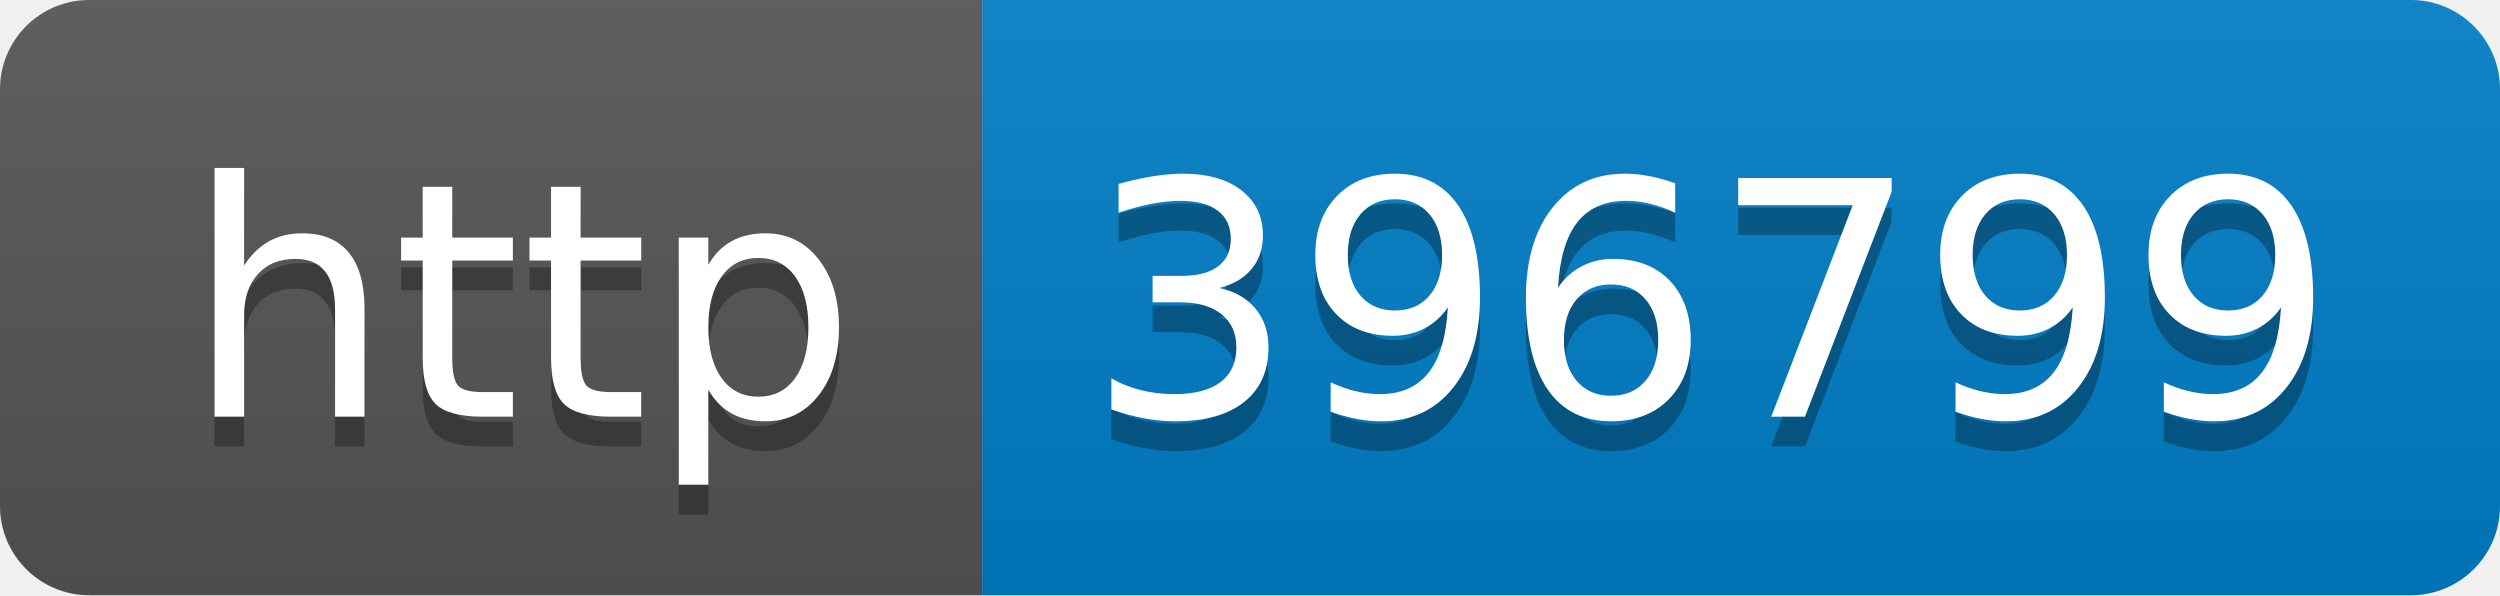
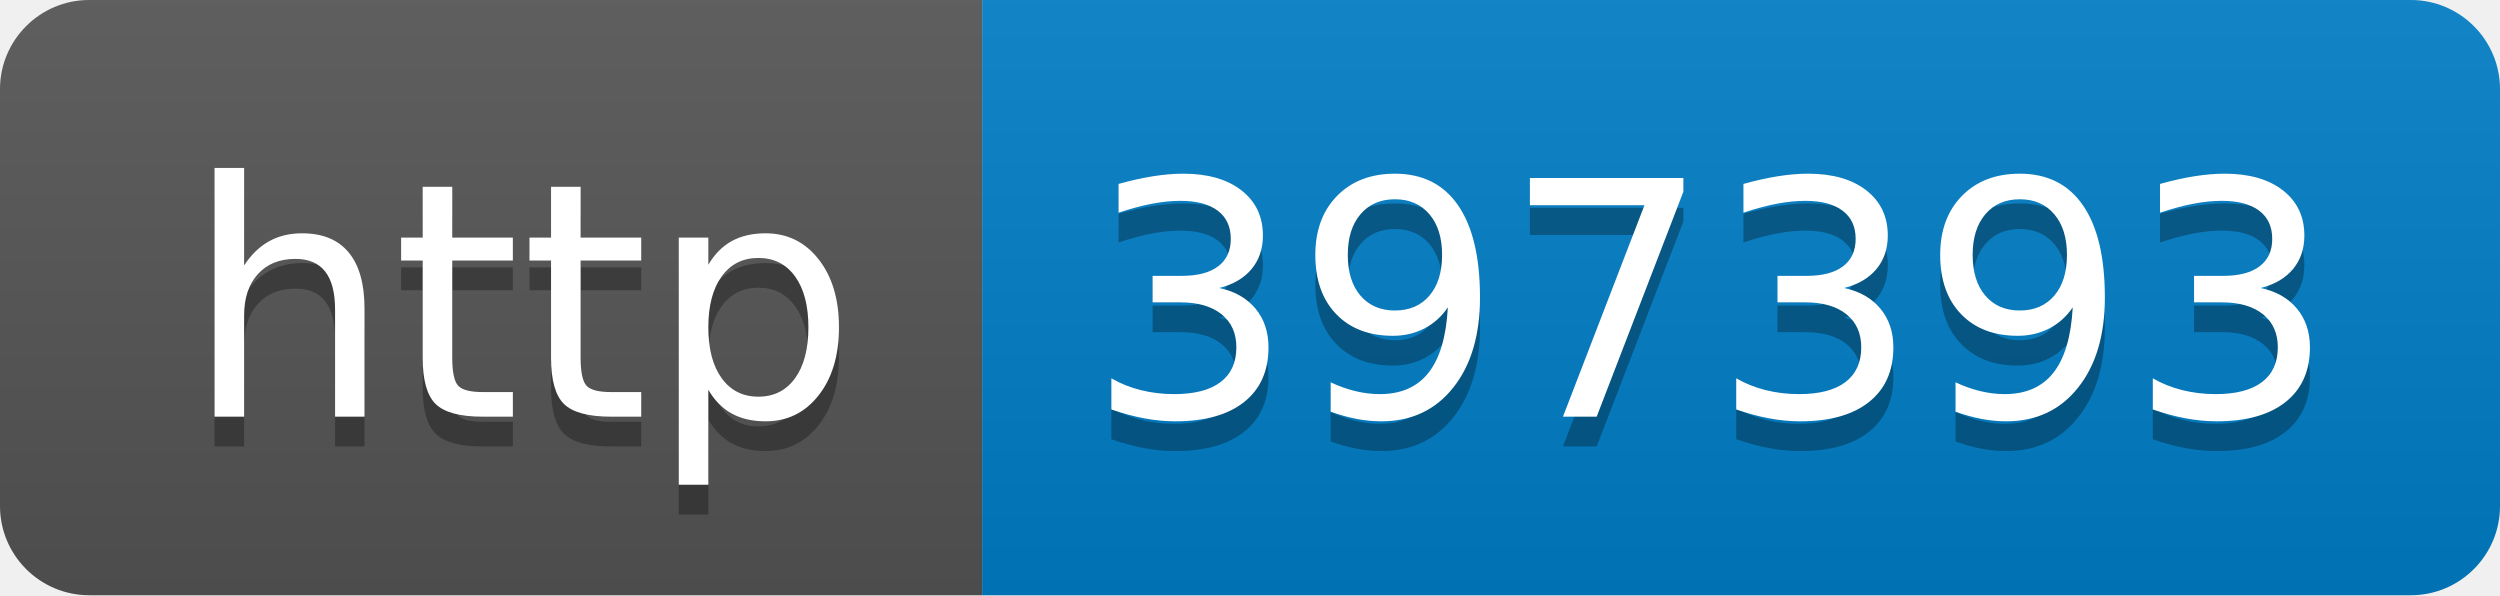
- <svg xmlns="http://www.w3.org/2000/svg" width="84" height="20" role="img" aria-label="http: 396799">
+ <svg xmlns="http://www.w3.org/2000/svg" width="84" height="20" role="img" aria-label="http: 397393">
  <linearGradient id="s" x2="0" y2="100%">
    <stop offset="0" stop-color="#bbb" stop-opacity=".1" />
    <stop offset="1" stop-opacity=".1" />
  </linearGradient>
  <clipPath id="r">
    <rect width="84" height="20" rx="3" fill="#fff" />
  </clipPath>
  <g clip-path="url(#r)">
    <rect width="33" height="20" fill="#555" />
    <rect x="33" width="51" height="20" fill="#007ec6" />
    <rect width="84" height="20" fill="url(#s)" />
  </g>
  <g fill="#fff" text-anchor="middle" font-family="Verdana,Geneva,DejaVu Sans,sans-serif" text-rendering="geometricPrecision" font-size="110">
    <text aria-hidden="true" x="175" y="150" fill="#010101" fill-opacity=".3" transform="scale(.1)" textLength="230">http</text>
    <text x="175" y="140" transform="scale(.1)" fill="#fff" textLength="230">http</text>
-     <text aria-hidden="true" x="575" y="150" fill="#010101" fill-opacity=".3" transform="scale(.1)" textLength="410">396799</text>
-     <text x="575" y="140" transform="scale(.1)" fill="#fff" textLength="410">396799</text>
+     <text aria-hidden="true" x="575" y="150" fill="#010101" fill-opacity=".3" transform="scale(.1)" textLength="410">397393</text>
+     <text x="575" y="140" transform="scale(.1)" fill="#fff" textLength="410">397393</text>
  </g>
</svg>
